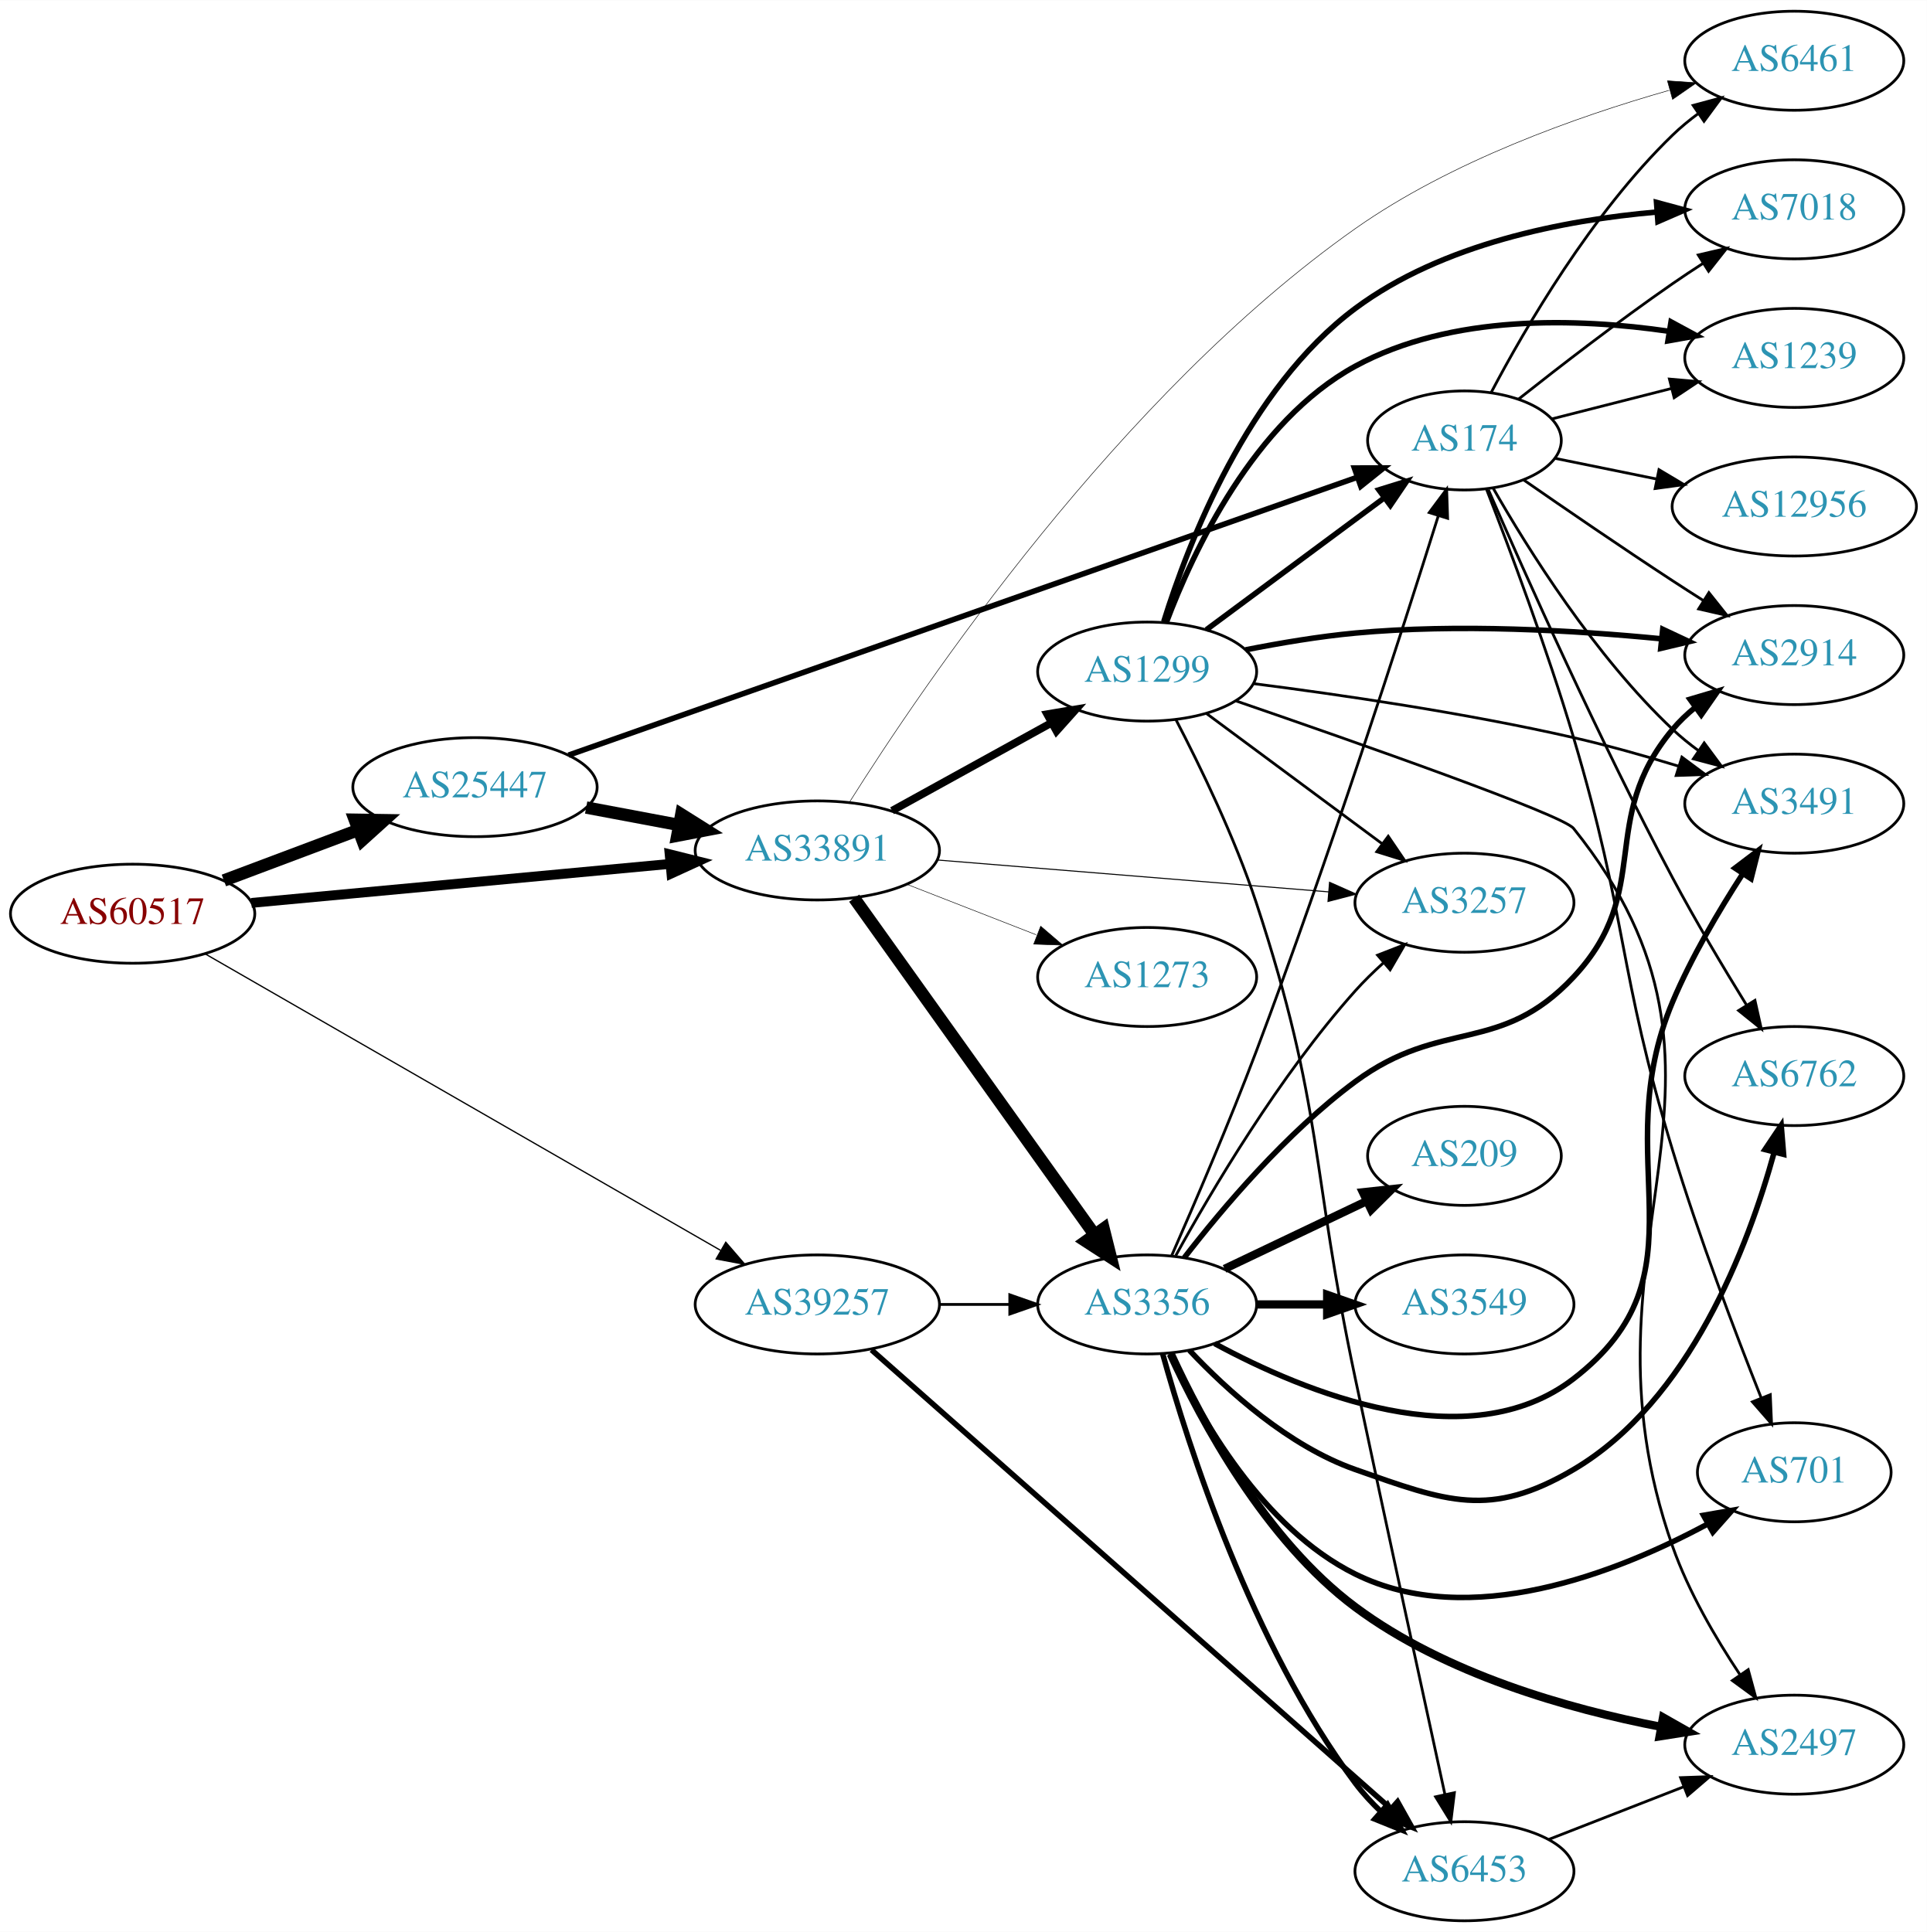
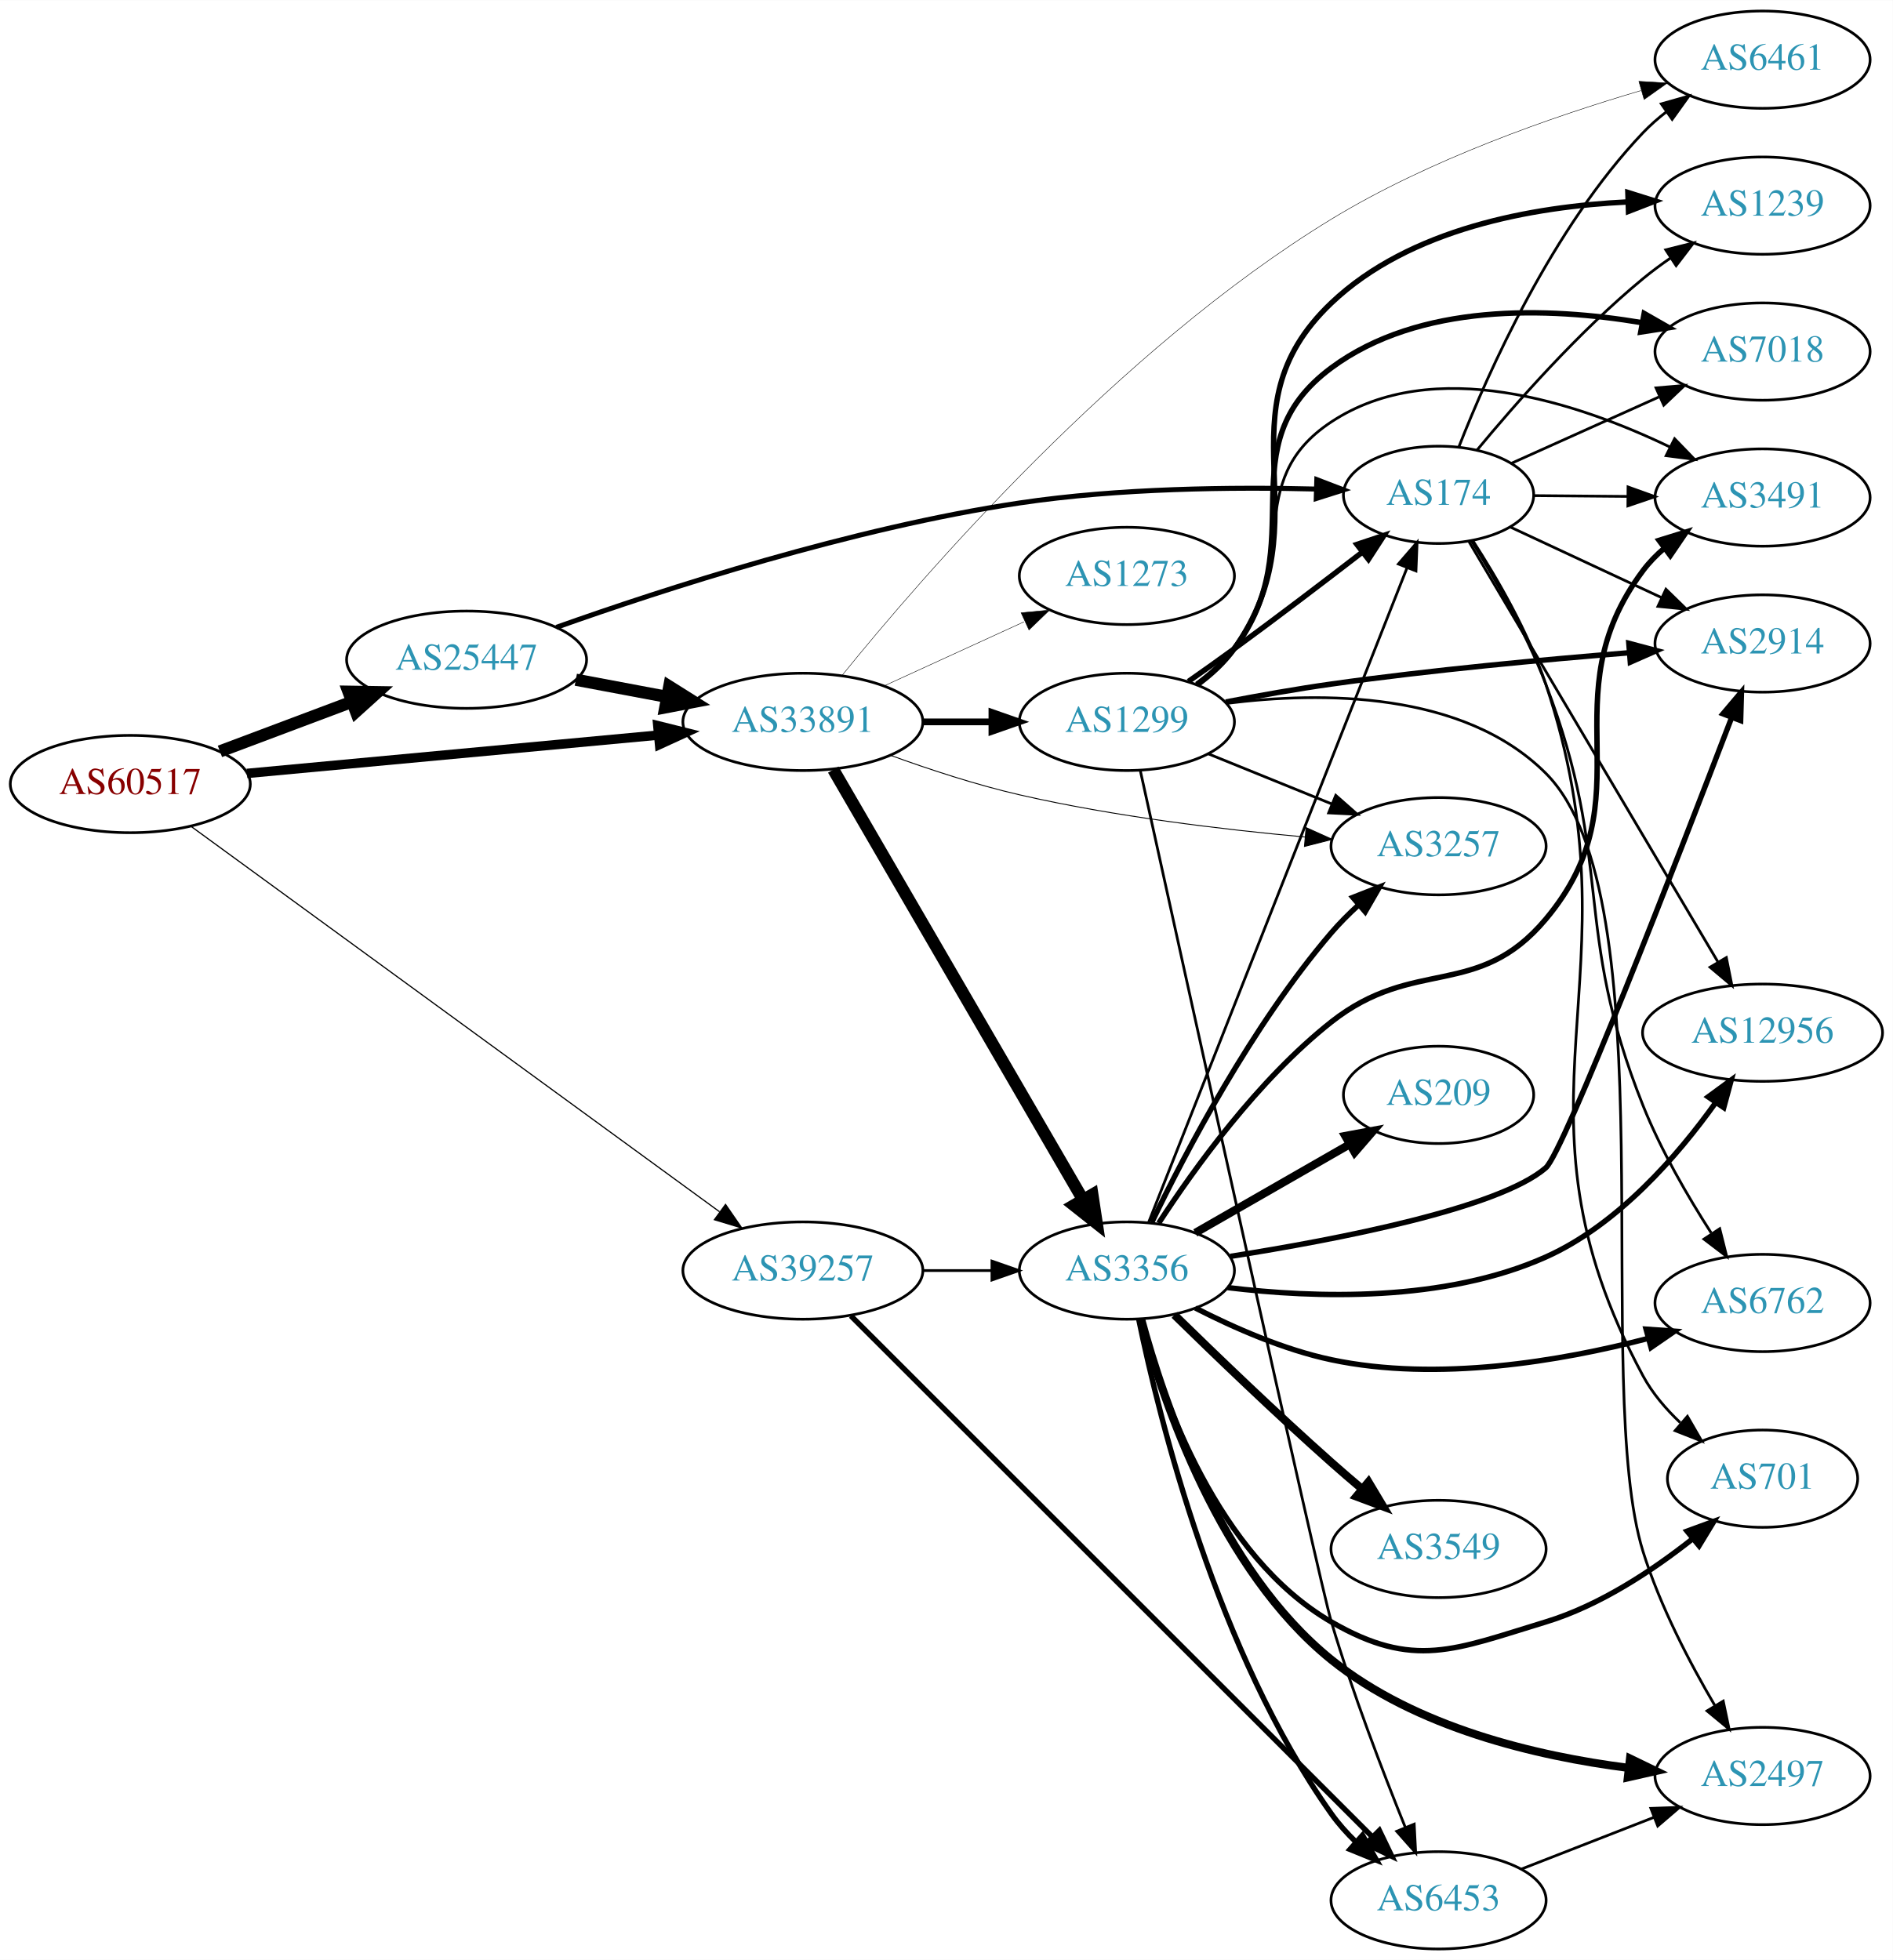
- <svg xmlns="http://www.w3.org/2000/svg" xmlns:xlink="http://www.w3.org/1999/xlink" width="700pt" height="702pt" viewBox="0.00 0.00 700.15 702.00">
-   <g id="graph0" class="graph" transform="scale(1 1) rotate(0) translate(4 698)">
-     <polygon fill="white" stroke="none" points="-4,4 -4,-698 696.155,-698 696.155,4 -4,4" />
+ <svg xmlns="http://www.w3.org/2000/svg" xmlns:xlink="http://www.w3.org/1999/xlink" width="700pt" height="725pt" viewBox="0.00 0.00 700.15 725.00">
+   <g id="graph0" class="graph" transform="scale(1 1) rotate(0) translate(4 721)">
+     <polygon fill="white" stroke="none" points="-4,4 -4,-721 696.155,-721 696.155,4 -4,4" />
    <g id="node1" class="node">
      <g id="a_node1">
        <a xlink:href="/asn/60517" xlink:title="AS60517 ~ AS-CABLEVISION [AT]">
-           <ellipse fill="#ffffff" stroke="black" cx="44.196" cy="-366" rx="44.393" ry="18" />
-           <text text-anchor="middle" x="44.196" y="-362.3" font-family="Times,serif" font-size="14.00" fill="#880000">AS60517</text>
+           <ellipse fill="#ffffff" stroke="black" cx="44.196" cy="-431" rx="44.393" ry="18" />
+           <text text-anchor="middle" x="44.196" y="-427.3" font-family="Times,serif" font-size="14.00" fill="#880000">AS60517</text>
        </a>
      </g>
    </g>
    <g id="node2" class="node">
      <g id="a_node2">
        <a xlink:href="/asn/25447" xlink:title="AS25447 ~ Hackl-Str. 1, Object 2 [AT]">
-           <ellipse fill="#ffffff" stroke="black" cx="168.588" cy="-412" rx="44.393" ry="18" />
-           <text text-anchor="middle" x="168.588" y="-408.3" font-family="Times,serif" font-size="14.00" fill="#2c94b3">AS25447</text>
+           <ellipse fill="#ffffff" stroke="black" cx="168.588" cy="-477" rx="44.393" ry="18" />
+           <text text-anchor="middle" x="168.588" y="-473.3" font-family="Times,serif" font-size="14.00" fill="#2c94b3">AS25447</text>
        </a>
      </g>
    </g>
    <g id="edge1" class="edge">
-       <path fill="none" stroke="black" stroke-width="4.5" d="M77.353,-378.086C92.251,-383.685 110.138,-390.408 126.043,-396.386" />
-       <polygon fill="black" stroke="black" stroke-width="4.5" points="124.9,-400.162 135.646,-399.995 127.67,-392.791 124.9,-400.162" />
+       <path fill="none" stroke="black" stroke-width="4.5" d="M77.353,-443.086C92.251,-448.685 110.138,-455.408 126.043,-461.386" />
+       <polygon fill="black" stroke="black" stroke-width="4.5" points="124.9,-465.162 135.646,-464.995 127.67,-457.791 124.9,-465.162" />
    </g>
    <g id="node3" class="node">
      <g id="a_node3">
        <a xlink:href="/asn/33891" xlink:title="AS33891 ~ CORE-BACKBONE GMBH GLOBAL NETWORK [DE]">
-           <ellipse fill="#ffffff" stroke="black" cx="292.98" cy="-389" rx="44.393" ry="18" />
-           <text text-anchor="middle" x="292.98" y="-385.3" font-family="Times,serif" font-size="14.00" fill="#2c94b3">AS33891</text>
+           <ellipse fill="#ffffff" stroke="black" cx="292.98" cy="-454" rx="44.393" ry="18" />
+           <text text-anchor="middle" x="292.98" y="-450.3" font-family="Times,serif" font-size="14.00" fill="#2c94b3">AS33891</text>
        </a>
      </g>
    </g>
    <g id="edge2" class="edge">
-       <path fill="none" stroke="black" stroke-width="3.569" d="M87.339,-369.928C129.358,-373.844 194.005,-379.869 239.368,-384.097" />
-       <polygon fill="black" stroke="black" stroke-width="3.569" points="239.316,-387.607 249.598,-385.05 239.966,-380.637 239.316,-387.607" />
+       <path fill="none" stroke="black" stroke-width="3.484" d="M87.339,-434.928C129.358,-438.844 194.005,-444.869 239.368,-449.097" />
+       <polygon fill="black" stroke="black" stroke-width="3.484" points="239.316,-452.607 249.598,-450.05 239.966,-445.637 239.316,-452.607" />
    </g>
    <g id="node4" class="node">
      <g id="a_node4">
        <a xlink:href="/asn/39257" xlink:title="AS39257 ~ INC [DE]">
-           <ellipse fill="#ffffff" stroke="black" cx="292.98" cy="-224" rx="44.393" ry="18" />
-           <text text-anchor="middle" x="292.98" y="-220.3" font-family="Times,serif" font-size="14.00" fill="#2c94b3">AS39257</text>
+           <ellipse fill="#ffffff" stroke="black" cx="292.98" cy="-251" rx="44.393" ry="18" />
+           <text text-anchor="middle" x="292.98" y="-247.3" font-family="Times,serif" font-size="14.00" fill="#2c94b3">AS39257</text>
        </a>
      </g>
    </g>
    <g id="edge3" class="edge">
-       <path fill="none" stroke="black" stroke-width="0.466" d="M70.677,-351.338C115.312,-325.655 207.651,-272.523 257.789,-243.674" />
-       <polygon fill="black" stroke="black" stroke-width="0.466" points="259.716,-246.603 266.638,-238.582 256.225,-240.536 259.716,-246.603" />
-     </g>
-     <g id="edge5" class="edge">
-       <path fill="none" stroke="black" stroke-width="4.5" d="M208.988,-404.596C219.688,-402.585 231.411,-400.382 242.589,-398.282" />
-       <polygon fill="black" stroke="black" stroke-width="4.5" points="243.554,-402.107 252.655,-396.39 242.1,-394.367 243.554,-402.107" />
+       <path fill="none" stroke="black" stroke-width="0.435" d="M66.665,-415.341C110.785,-383.161 211.729,-309.534 262.161,-272.75" />
+       <polygon fill="black" stroke="black" stroke-width="0.435" points="264.369,-275.472 270.386,-266.751 260.244,-269.816 264.369,-275.472" />
+     </g>
+     <g id="edge4" class="edge">
+       <path fill="none" stroke="black" stroke-width="4.5" d="M208.988,-469.596C219.688,-467.585 231.411,-465.382 242.589,-463.282" />
+       <polygon fill="black" stroke="black" stroke-width="4.5" points="243.554,-467.107 252.655,-461.39 242.1,-459.367 243.554,-467.107" />
    </g>
    <g id="node5" class="node">
      <g id="a_node5">
        <a xlink:href="/asn/174" xlink:title="AS174 ~ Cogent Communications [US]">
          <ellipse fill="#ffffff" stroke="black" cx="528.116" cy="-538" rx="35.194" ry="18" />
          <text text-anchor="middle" x="528.116" y="-534.3" font-family="Times,serif" font-size="14.00" fill="#2c94b3">AS174</text>
        </a>
      </g>
    </g>
-     <g id="edge4" class="edge">
-       <path fill="none" stroke="black" stroke-width="2.025" d="M202.583,-423.628C268.983,-447.029 418.409,-499.689 488.914,-524.537" />
-       <polygon fill="black" stroke="black" stroke-width="2.025" points="488.13,-527.972 498.725,-527.994 490.457,-521.37 488.13,-527.972" />
-     </g>
-     <g id="node7" class="node">
-       <g id="a_node7">
-         <a xlink:href="/asn/6461" xlink:title="AS6461 ~ Zayo Bandwidth [US]">
-           <ellipse fill="#ffffff" stroke="black" cx="647.958" cy="-676" rx="39.794" ry="18" />
-           <text text-anchor="middle" x="647.958" y="-672.3" font-family="Times,serif" font-size="14.00" fill="#2c94b3">AS6461</text>
-         </a>
-       </g>
-     </g>
-     <g id="edge17" class="edge">
-       <path fill="none" stroke="black" stroke-width="0.188" d="M304.685,-406.575C330.961,-448.355 402.78,-554.624 488.469,-615 523.198,-639.47 569.044,-655.719 602.489,-665.249" />
-       <polygon fill="black" stroke="black" stroke-width="0.188" points="601.874,-668.71 612.444,-667.993 603.734,-661.962 601.874,-668.71" />
-     </g>
-     <g id="node14" class="node">
-       <g id="a_node14">
-         <a xlink:href="/asn/3356" xlink:title="AS3356 ~ Level 3 Parent, LLC [US]">
-           <ellipse fill="#ffffff" stroke="black" cx="412.823" cy="-224" rx="39.794" ry="18" />
-           <text text-anchor="middle" x="412.823" y="-220.3" font-family="Times,serif" font-size="14.00" fill="#2c94b3">AS3356</text>
-         </a>
-       </g>
-     </g>
-     <g id="edge14" class="edge">
-       <path fill="none" stroke="black" stroke-width="4.5" d="M306.369,-371.654C327.199,-342.488 369.332,-283.494 393.562,-249.569" />
-       <polygon fill="black" stroke="black" stroke-width="4.5" points="396.993,-251.54 399.6,-241.114 390.584,-246.963 396.993,-251.54" />
-     </g>
-     <g id="node15" class="node">
-       <g id="a_node15">
+     <g id="edge5" class="edge">
+       <path fill="none" stroke="black" stroke-width="1.841" d="M201.809,-488.985C241.474,-503.079 311.205,-525.728 373.176,-535 409.873,-540.49 452.033,-540.909 482.942,-540.141" />
+       <polygon fill="black" stroke="black" stroke-width="1.841" points="483.079,-543.639 492.97,-539.841 482.869,-536.642 483.079,-543.639" />
+     </g>
+     <g id="node6" class="node">
+       <g id="a_node6">
        <a xlink:href="/asn/1299" xlink:title="AS1299 ~ Telia Carrier [EU]">
          <ellipse fill="#ffffff" stroke="black" cx="412.823" cy="-454" rx="39.794" ry="18" />
          <text text-anchor="middle" x="412.823" y="-450.3" font-family="Times,serif" font-size="14.00" fill="#2c94b3">AS1299</text>
        </a>
      </g>
    </g>
-     <g id="edge15" class="edge">
-       <path fill="none" stroke="black" stroke-width="2.812" d="M320.133,-403.426C337.188,-412.832 359.612,-425.201 378.015,-435.352" />
-       <polygon fill="black" stroke="black" stroke-width="2.812" points="376.506,-438.517 386.953,-440.282 379.887,-432.388 376.506,-438.517" />
-     </g>
-     <g id="node16" class="node">
-       <g id="a_node16">
+     <g id="edge6" class="edge">
+       <path fill="none" stroke="black" stroke-width="2.5" d="M337.191,-454C345.504,-454 354.267,-454 362.749,-454" />
+       <polygon fill="black" stroke="black" stroke-width="2.5" points="362.908,-457.5 372.908,-454 362.908,-450.5 362.908,-457.5" />
+     </g>
+     <g id="node7" class="node">
+       <g id="a_node7">
+         <a xlink:href="/asn/3356" xlink:title="AS3356 ~ Level 3 Parent, LLC [US]">
+           <ellipse fill="#ffffff" stroke="black" cx="412.823" cy="-251" rx="39.794" ry="18" />
+           <text text-anchor="middle" x="412.823" y="-247.3" font-family="Times,serif" font-size="14.00" fill="#2c94b3">AS3356</text>
+         </a>
+       </g>
+     </g>
+     <g id="edge7" class="edge">
+       <path fill="none" stroke="black" stroke-width="4.5" d="M304.232,-436.34C325.004,-400.558 372.152,-319.339 396.554,-277.303" />
+       <polygon fill="black" stroke="black" stroke-width="4.5" points="400.064,-279.1 401.679,-268.474 393.253,-275.146 400.064,-279.1" />
+     </g>
+     <g id="node8" class="node">
+       <g id="a_node8">
        <a xlink:href="/asn/3257" xlink:title="AS3257 ~ GTT [DE]">
-           <ellipse fill="#ffffff" stroke="black" cx="528.116" cy="-370" rx="39.794" ry="18" />
-           <text text-anchor="middle" x="528.116" y="-366.3" font-family="Times,serif" font-size="14.00" fill="#2c94b3">AS3257</text>
-         </a>
-       </g>
-     </g>
-     <g id="edge16" class="edge">
-       <path fill="none" stroke="black" stroke-width="0.375" d="M336.47,-385.537C376.631,-382.264 436.823,-377.359 478.794,-373.938" />
-       <polygon fill="black" stroke="black" stroke-width="0.375" points="479.1,-377.425 488.783,-373.124 478.532,-370.448 479.1,-377.425" />
-     </g>
-     <g id="node17" class="node">
-       <g id="a_node17">
+           <ellipse fill="#ffffff" stroke="black" cx="528.116" cy="-408" rx="39.794" ry="18" />
+           <text text-anchor="middle" x="528.116" y="-404.3" font-family="Times,serif" font-size="14.00" fill="#2c94b3">AS3257</text>
+         </a>
+       </g>
+     </g>
+     <g id="edge8" class="edge">
+       <path fill="none" stroke="black" stroke-width="0.333" d="M325.531,-441.576C339.873,-436.364 357.178,-430.673 373.176,-427 408.075,-418.987 448.251,-414.173 478.807,-411.395" />
+       <polygon fill="black" stroke="black" stroke-width="0.333" points="479.119,-414.881 488.779,-410.53 478.514,-407.908 479.119,-414.881" />
+     </g>
+     <g id="node9" class="node">
+       <g id="a_node9">
+         <a xlink:href="/asn/6461" xlink:title="AS6461 ~ Zayo Bandwidth [US]">
+           <ellipse fill="#ffffff" stroke="black" cx="647.958" cy="-699" rx="39.794" ry="18" />
+           <text text-anchor="middle" x="647.958" y="-695.3" font-family="Times,serif" font-size="14.00" fill="#2c94b3">AS6461</text>
+         </a>
+       </g>
+     </g>
+     <g id="edge9" class="edge">
+       <path fill="none" stroke="black" stroke-width="0.167" d="M307.465,-471.174C336.705,-507.341 409.685,-591.963 488.469,-640 524.477,-661.955 569.974,-677.847 602.976,-687.568" />
+       <polygon fill="black" stroke="black" stroke-width="0.167" points="602.214,-690.991 612.792,-690.387 604.146,-684.263 602.214,-690.991" />
+     </g>
+     <g id="node10" class="node">
+       <g id="a_node10">
        <a xlink:href="/asn/1273" xlink:title="AS1273 ~ Vodafone Group PLC [EU]">
-           <ellipse fill="#ffffff" stroke="black" cx="412.823" cy="-343" rx="39.794" ry="18" />
-           <text text-anchor="middle" x="412.823" y="-339.3" font-family="Times,serif" font-size="14.00" fill="#2c94b3">AS1273</text>
-         </a>
-       </g>
-     </g>
-     <g id="edge18" class="edge">
-       <path fill="none" stroke="black" stroke-width="0.188" d="M325.56,-376.673C339.989,-371.04 357.229,-364.311 372.49,-358.354" />
-       <polygon fill="black" stroke="black" stroke-width="0.188" points="374.141,-361.466 382.184,-354.57 371.596,-354.946 374.141,-361.466" />
-     </g>
-     <g id="edge38" class="edge">
-       <path fill="none" stroke="black" d="M337.191,-224C345.504,-224 354.267,-224 362.749,-224" />
-       <polygon fill="black" stroke="black" points="362.908,-227.5 372.908,-224 362.908,-220.5 362.908,-227.5" />
-     </g>
-     <g id="node20" class="node">
-       <g id="a_node20">
+           <ellipse fill="#ffffff" stroke="black" cx="412.823" cy="-508" rx="39.794" ry="18" />
+           <text text-anchor="middle" x="412.823" y="-504.3" font-family="Times,serif" font-size="14.00" fill="#2c94b3">AS1273</text>
+         </a>
+       </g>
+     </g>
+     <g id="edge10" class="edge">
+       <path fill="none" stroke="black" stroke-width="0.167" d="M323.11,-467.348C338.721,-474.502 358.119,-483.391 374.791,-491.03" />
+       <polygon fill="black" stroke="black" stroke-width="0.167" points="373.694,-494.378 384.243,-495.362 376.61,-488.014 373.694,-494.378" />
+     </g>
+     <g id="edge39" class="edge">
+       <path fill="none" stroke="black" d="M337.191,-251C345.504,-251 354.267,-251 362.749,-251" />
+       <polygon fill="black" stroke="black" points="362.908,-254.5 372.908,-251 362.908,-247.5 362.908,-254.5" />
+     </g>
+     <g id="node19" class="node">
+       <g id="a_node19">
        <a xlink:href="/asn/6453" xlink:title="AS6453 ~ TATA COMMUNICATIONS (AMERICA) INC [US]">
          <ellipse fill="#ffffff" stroke="black" cx="528.116" cy="-18" rx="39.794" ry="18" />
          <text text-anchor="middle" x="528.116" y="-14.3" font-family="Times,serif" font-size="14.00" fill="#2c94b3">AS6453</text>
        </a>
      </g>
    </g>
-     <g id="edge37" class="edge">
-       <path fill="none" stroke="black" stroke-width="2" d="M312.665,-207.49C354.134,-170.848 453.934,-82.664 501.312,-40.8" />
-       <polygon fill="black" stroke="black" stroke-width="2" points="503.811,-43.263 508.987,-34.019 499.176,-38.017 503.811,-43.263" />
-     </g>
-     <g id="node6" class="node">
-       <g id="a_node6">
-         <a xlink:href="/asn/2914" xlink:title="AS2914 ~ NTT America, Inc. [US]">
-           <ellipse fill="#ffffff" stroke="black" cx="647.958" cy="-460" rx="39.794" ry="18" />
-           <text text-anchor="middle" x="647.958" y="-456.3" font-family="Times,serif" font-size="14.00" fill="#2c94b3">AS2914</text>
-         </a>
-       </g>
-     </g>
-     <g id="edge6" class="edge">
-       <path fill="none" stroke="black" d="M549.559,-523.702C564.476,-513.351 585.239,-499.11 603.762,-487 607.343,-484.659 611.113,-482.239 614.873,-479.852" />
-       <polygon fill="black" stroke="black" points="616.935,-482.69 623.533,-474.4 613.206,-476.766 616.935,-482.69" />
-     </g>
-     <g id="edge7" class="edge">
-       <path fill="none" stroke="black" d="M537.822,-555.42C550.118,-578.776 574.383,-620.585 603.762,-649 606.613,-651.757 609.791,-654.377 613.093,-656.823" />
-       <polygon fill="black" stroke="black" points="611.211,-659.776 621.443,-662.523 615.158,-653.994 611.211,-659.776" />
-     </g>
-     <g id="node8" class="node">
-       <g id="a_node8">
-         <a xlink:href="/asn/3491" xlink:title="AS3491 ~ PCCW Global, Inc. [US]">
-           <ellipse fill="#ffffff" stroke="black" cx="647.958" cy="-406" rx="39.794" ry="18" />
-           <text text-anchor="middle" x="647.958" y="-402.3" font-family="Times,serif" font-size="14.00" fill="#2c94b3">AS3491</text>
-         </a>
-       </g>
-     </g>
-     <g id="edge8" class="edge">
-       <path fill="none" stroke="black" d="M538.468,-520.798C551.133,-498.605 575.439,-459.69 603.762,-433 606.649,-430.28 609.849,-427.685 613.165,-425.254" />
-       <polygon fill="black" stroke="black" points="615.227,-428.085 621.534,-419.571 611.294,-422.293 615.227,-428.085" />
-     </g>
-     <g id="node9" class="node">
-       <g id="a_node9">
-         <a xlink:href="/asn/7018" xlink:title="AS7018 ~ AT&amp;T Services, Inc. [US]">
-           <ellipse fill="#ffffff" stroke="black" cx="647.958" cy="-622" rx="39.794" ry="18" />
-           <text text-anchor="middle" x="647.958" y="-618.3" font-family="Times,serif" font-size="14.00" fill="#2c94b3">AS7018</text>
-         </a>
-       </g>
-     </g>
-     <g id="edge9" class="edge">
-       <path fill="none" stroke="black" d="M547.775,-553.024C562.661,-564.818 584.187,-581.452 603.762,-595 607.28,-597.435 611.011,-599.913 614.749,-602.332" />
-       <polygon fill="black" stroke="black" points="613.068,-605.411 623.385,-607.82 616.822,-599.503 613.068,-605.411" />
-     </g>
-     <g id="node10" class="node">
-       <g id="a_node10">
-         <a xlink:href="/asn/6762" xlink:title="AS6762 ~ TELECOM ITALIA SPARKLE S.p.A. [IT]">
-           <ellipse fill="#ffffff" stroke="black" cx="647.958" cy="-307" rx="39.794" ry="18" />
-           <text text-anchor="middle" x="647.958" y="-303.3" font-family="Times,serif" font-size="14.00" fill="#2c94b3">AS6762</text>
-         </a>
-       </g>
-     </g>
-     <g id="edge10" class="edge">
-       <path fill="none" stroke="black" d="M536.824,-520.065C549.768,-490.309 577.086,-429.056 603.762,-379 612.062,-363.426 622.172,-346.481 630.524,-332.943" />
-       <polygon fill="black" stroke="black" points="633.669,-334.514 635.982,-324.174 627.726,-330.815 633.669,-334.514" />
+     <g id="edge38" class="edge">
+       <path fill="none" stroke="black" stroke-width="2" d="M310.747,-234.243C351.593,-193.421 456.345,-88.729 503.494,-41.608" />
+       <polygon fill="black" stroke="black" stroke-width="2" points="506.213,-43.839 510.812,-34.294 501.265,-38.888 506.213,-43.839" />
+     </g>
+     <g id="edge36" class="edge">
+       <path fill="none" stroke="black" d="M535.672,-555.859C546.467,-583.384 570.182,-636.683 603.762,-672 606.352,-674.724 609.273,-677.287 612.343,-679.669" />
+       <polygon fill="black" stroke="black" points="610.499,-682.651 620.694,-685.532 614.521,-676.922 610.499,-682.651" />
    </g>
    <g id="node11" class="node">
      <g id="a_node11">
-         <a xlink:href="/asn/12956" xlink:title="AS12956 ~ TELXIUS [ES]">
-           <ellipse fill="#ffffff" stroke="black" cx="647.958" cy="-514" rx="44.393" ry="18" />
-           <text text-anchor="middle" x="647.958" y="-510.3" font-family="Times,serif" font-size="14.00" fill="#2c94b3">AS12956</text>
-         </a>
-       </g>
-     </g>
-     <g id="edge11" class="edge">
-       <path fill="none" stroke="black" d="M561.006,-531.505C572.408,-529.183 585.535,-526.51 598.042,-523.962" />
-       <polygon fill="black" stroke="black" points="598.795,-527.381 607.895,-521.956 597.398,-520.522 598.795,-527.381" />
-     </g>
-     <g id="node12" class="node">
-       <g id="a_node12">
-         <a xlink:href="/asn/1239" xlink:title="AS1239 ~ Sprint [US]">
-           <ellipse fill="#ffffff" stroke="black" cx="647.958" cy="-568" rx="39.794" ry="18" />
-           <text text-anchor="middle" x="647.958" y="-564.3" font-family="Times,serif" font-size="14.00" fill="#2c94b3">AS1239</text>
-         </a>
-       </g>
-     </g>
-     <g id="edge12" class="edge">
-       <path fill="none" stroke="black" d="M559.77,-545.804C573.068,-549.189 588.884,-553.216 603.371,-556.904" />
-       <polygon fill="black" stroke="black" points="602.586,-560.315 613.14,-559.391 604.313,-553.532 602.586,-560.315" />
+         <a xlink:href="/asn/2914" xlink:title="AS2914 ~ NTT America, Inc. [US]">
+           <ellipse fill="#ffffff" stroke="black" cx="647.958" cy="-483" rx="39.794" ry="18" />
+           <text text-anchor="middle" x="647.958" y="-479.3" font-family="Times,serif" font-size="14.00" fill="#2c94b3">AS2914</text>
+         </a>
+       </g>
+     </g>
+     <g id="edge30" class="edge">
+       <path fill="none" stroke="black" d="M554.686,-526.066C571.057,-518.425 592.55,-508.394 610.673,-499.935" />
+       <polygon fill="black" stroke="black" points="612.217,-503.077 619.798,-495.676 609.256,-496.734 612.217,-503.077" />
    </g>
    <g id="node13" class="node">
      <g id="a_node13">
-         <a xlink:href="/asn/701" xlink:title="AS701 ~ UUNET [US]">
-           <ellipse fill="#ffffff" stroke="black" cx="647.958" cy="-163" rx="35.194" ry="18" />
-           <text text-anchor="middle" x="647.958" y="-159.3" font-family="Times,serif" font-size="14.00" fill="#2c94b3">AS701</text>
-         </a>
-       </g>
-     </g>
-     <g id="edge13" class="edge">
-       <path fill="none" stroke="black" d="M536.143,-520.233C544.388,-498.99 558.152,-462.254 567.762,-430 587.34,-364.295 583.855,-345.606 603.762,-280 613.28,-248.635 626.645,-213.455 635.98,-189.937" />
-       <polygon fill="black" stroke="black" points="639.244,-191.202 639.711,-180.617 632.745,-188.6 639.244,-191.202" />
-     </g>
-     <g id="edge28" class="edge">
-       <path fill="none" stroke="black" d="M421.769,-241.825C429.871,-260.245 442.617,-289.906 452.469,-316 478.621,-385.261 505.332,-468.296 518.578,-510.479" />
-       <polygon fill="black" stroke="black" points="515.321,-511.791 521.647,-520.29 522.002,-509.701 515.321,-511.791" />
-     </g>
-     <g id="edge26" class="edge">
-       <path fill="none" stroke="black" stroke-width="2" d="M426.295,-240.967C439.995,-258.699 463.403,-286.471 488.469,-305 519.895,-328.23 541.062,-314.465 567.762,-343 597.198,-374.457 576.13,-399.948 603.762,-433 606.173,-435.884 608.974,-438.554 611.969,-441.002" />
-       <polygon fill="black" stroke="black" stroke-width="2" points="610.06,-443.941 620.216,-446.959 614.159,-438.266 610.06,-443.941" />
-     </g>
-     <g id="edge20" class="edge">
-       <path fill="none" stroke="black" stroke-width="2" d="M437.335,-209.794C470.033,-192.08 529.516,-167.506 567.762,-197 617.616,-235.446 579.323,-275.981 603.762,-334 610.567,-350.154 620.51,-367.019 629.141,-380.362" />
-       <polygon fill="black" stroke="black" stroke-width="2" points="626.413,-382.58 634.853,-388.985 632.249,-378.715 626.413,-382.58" />
-     </g>
-     <g id="edge25" class="edge">
-       <path fill="none" stroke="black" stroke-width="2" d="M428.161,-207.348C441.923,-192.749 464.16,-172.559 488.469,-164 521.711,-152.297 537.401,-146.108 567.762,-164 609.973,-188.874 631.269,-245.234 640.662,-279.3" />
-       <polygon fill="black" stroke="black" stroke-width="2" points="637.305,-280.297 643.205,-289.097 644.081,-278.538 637.305,-280.297" />
-     </g>
-     <g id="edge23" class="edge">
-       <path fill="none" stroke="black" stroke-width="2" d="M421.254,-206.166C432.106,-182.763 454.739,-142.708 488.469,-126 529.949,-105.453 583.247,-126.357 616.248,-144.074" />
-       <polygon fill="black" stroke="black" stroke-width="2" points="614.96,-147.363 625.397,-149.184 618.374,-141.252 614.96,-147.363" />
-     </g>
-     <g id="edge27" class="edge">
-       <path fill="none" stroke="black" d="M423.226,-241.747C436.127,-265.196 460.877,-307.135 488.469,-338 491.557,-341.454 495.03,-344.854 498.595,-348.074" />
-       <polygon fill="black" stroke="black" points="496.559,-350.938 506.432,-354.784 501.112,-345.621 496.559,-350.938" />
+         <a xlink:href="/asn/3491" xlink:title="AS3491 ~ PCCW Global, Inc. [US]">
+           <ellipse fill="#ffffff" stroke="black" cx="647.958" cy="-537" rx="39.794" ry="18" />
+           <text text-anchor="middle" x="647.958" y="-533.3" font-family="Times,serif" font-size="14.00" fill="#2c94b3">AS3491</text>
+         </a>
+       </g>
+     </g>
+     <g id="edge37" class="edge">
+       <path fill="none" stroke="black" d="M563.518,-537.708C574.342,-537.616 586.509,-537.513 598.136,-537.414" />
+       <polygon fill="black" stroke="black" points="598.197,-540.914 608.167,-537.329 598.138,-533.914 598.197,-540.914" />
+     </g>
+     <g id="node15" class="node">
+       <g id="a_node15">
+         <a xlink:href="/asn/12956" xlink:title="AS12956 ~ TELXIUS [ES]">
+           <ellipse fill="#ffffff" stroke="black" cx="647.958" cy="-339" rx="44.393" ry="18" />
+           <text text-anchor="middle" x="647.958" y="-335.3" font-family="Times,serif" font-size="14.00" fill="#2c94b3">AS12956</text>
+         </a>
+       </g>
+     </g>
+     <g id="edge34" class="edge">
+       <path fill="none" stroke="black" d="M539.368,-520.688C560.087,-485.699 607.051,-406.391 631.506,-365.095" />
+       <polygon fill="black" stroke="black" points="634.563,-366.801 636.647,-356.414 628.54,-363.235 634.563,-366.801" />
+     </g>
+     <g id="node17" class="node">
+       <g id="a_node17">
+         <a xlink:href="/asn/6762" xlink:title="AS6762 ~ TELECOM ITALIA SPARKLE S.p.A. [IT]">
+           <ellipse fill="#ffffff" stroke="black" cx="647.958" cy="-239" rx="39.794" ry="18" />
+           <text text-anchor="middle" x="647.958" y="-235.3" font-family="Times,serif" font-size="14.00" fill="#2c94b3">AS6762</text>
+         </a>
+       </g>
+     </g>
+     <g id="edge31" class="edge">
+       <path fill="none" stroke="black" d="M540.2,-521.101C548.807,-507.31 560.466,-487.058 567.762,-468 593.203,-401.548 577.333,-378.065 603.762,-312 610.34,-295.559 620.269,-278.456 628.95,-264.941" />
+       <polygon fill="black" stroke="black" points="632.123,-266.486 634.704,-256.21 626.279,-262.634 632.123,-266.486" />
    </g>
    <g id="node18" class="node">
      <g id="a_node18">
+         <a xlink:href="/asn/701" xlink:title="AS701 ~ UUNET [US]">
+           <ellipse fill="#ffffff" stroke="black" cx="647.958" cy="-174" rx="35.194" ry="18" />
+           <text text-anchor="middle" x="647.958" y="-170.3" font-family="Times,serif" font-size="14.00" fill="#2c94b3">AS701</text>
+         </a>
+       </g>
+     </g>
+     <g id="edge35" class="edge">
+       <path fill="none" stroke="black" d="M540.837,-520.983C549.679,-507.29 561.347,-487.225 567.762,-468 604.132,-359.011 549.232,-313.133 603.762,-212 607.202,-205.621 612.162,-199.805 617.505,-194.745" />
+       <polygon fill="black" stroke="black" points="620.171,-197.069 625.473,-187.896 615.608,-191.761 620.171,-197.069" />
+     </g>
+     <g id="node20" class="node">
+       <g id="a_node20">
+         <a xlink:href="/asn/1239" xlink:title="AS1239 ~ Sprint [US]">
+           <ellipse fill="#ffffff" stroke="black" cx="647.958" cy="-645" rx="39.794" ry="18" />
+           <text text-anchor="middle" x="647.958" y="-641.3" font-family="Times,serif" font-size="14.00" fill="#2c94b3">AS1239</text>
+         </a>
+       </g>
+     </g>
+     <g id="edge33" class="edge">
+       <path fill="none" stroke="black" d="M542.313,-554.521C556.431,-571.59 580.015,-598.428 603.762,-618 606.987,-620.658 610.493,-623.254 614.066,-625.721" />
+       <polygon fill="black" stroke="black" points="612.146,-628.648 622.426,-631.212 615.989,-622.797 612.146,-628.648" />
+     </g>
+     <g id="node21" class="node">
+       <g id="a_node21">
+         <a xlink:href="/asn/7018" xlink:title="AS7018 ~ AT&amp;T Services, Inc. [US]">
+           <ellipse fill="#ffffff" stroke="black" cx="647.958" cy="-591" rx="39.794" ry="18" />
+           <text text-anchor="middle" x="647.958" y="-587.3" font-family="Times,serif" font-size="14.00" fill="#2c94b3">AS7018</text>
+         </a>
+       </g>
+     </g>
+     <g id="edge32" class="edge">
+       <path fill="none" stroke="black" d="M554.977,-549.631C570.983,-556.83 591.802,-566.193 609.585,-574.191" />
+       <polygon fill="black" stroke="black" points="608.546,-577.561 619.101,-578.471 611.417,-571.177 608.546,-577.561" />
+     </g>
+     <g id="edge27" class="edge">
+       <path fill="none" stroke="black" stroke-width="2" d="M435.604,-468.977C441.138,-472.848 447.05,-477.041 452.469,-481 468.279,-492.551 485.681,-505.806 499.702,-516.626" />
+       <polygon fill="black" stroke="black" stroke-width="2" points="497.902,-519.658 507.952,-523.011 502.186,-514.123 497.902,-519.658" />
+     </g>
+     <g id="edge26" class="edge">
+       <path fill="none" stroke="black" d="M442.999,-442.154C456.874,-436.52 473.652,-429.708 488.561,-423.654" />
+       <polygon fill="black" stroke="black" points="490.09,-426.811 498.039,-419.806 487.457,-420.325 490.09,-426.811" />
+     </g>
+     <g id="edge28" class="edge">
+       <path fill="none" stroke="black" stroke-width="2" d="M449.405,-461.357C461.736,-463.725 475.674,-466.198 488.469,-468 525.23,-473.176 567.045,-477.05 598.491,-479.563" />
+       <polygon fill="black" stroke="black" stroke-width="2" points="598.494,-483.074 608.736,-480.363 599.039,-476.095 598.494,-483.074" />
+     </g>
+     <g id="edge29" class="edge">
+       <path fill="none" stroke="black" d="M438.451,-468.117C443.543,-471.835 448.544,-476.175 452.469,-481 478.102,-512.508 454.56,-542.64 488.469,-565 526.21,-589.886 579.549,-572.133 613.697,-555.696" />
+       <polygon fill="black" stroke="black" points="615.423,-558.746 622.791,-551.132 612.283,-552.49 615.423,-558.746" />
+     </g>
+     <g id="node14" class="node">
+       <g id="a_node14">
        <a xlink:href="/asn/2497" xlink:title="AS2497 ~ Internet Initiative Japan Inc. [JP]">
          <ellipse fill="#ffffff" stroke="black" cx="647.958" cy="-64" rx="39.794" ry="18" />
          <text text-anchor="middle" x="647.958" y="-60.3" font-family="Times,serif" font-size="14.00" fill="#2c94b3">AS2497</text>
        </a>
      </g>
    </g>
+     <g id="edge25" class="edge">
+       <path fill="none" stroke="black" d="M449.668,-460.831C484.763,-465.254 537.273,-465.442 567.762,-435 613.405,-389.428 584.572,-208.577 603.762,-147 610.025,-126.905 621.014,-105.89 630.34,-90.033" />
+       <polygon fill="black" stroke="black" points="633.417,-91.708 635.591,-81.339 627.425,-88.089 633.417,-91.708" />
+     </g>
+     <g id="edge24" class="edge">
+       <path fill="none" stroke="black" d="M417.76,-436.116C432.502,-369.191 483.836,-136.543 488.469,-121 496.301,-94.732 507.497,-65.545 515.825,-44.968" />
+       <polygon fill="black" stroke="black" points="519.107,-46.189 519.655,-35.608 512.628,-43.538 519.107,-46.189" />
+     </g>
+     <g id="edge22" class="edge">
+       <path fill="none" stroke="black" stroke-width="2" d="M438.931,-467.752C443.998,-471.489 448.867,-475.929 452.469,-481 486.69,-529.18 445.634,-568.288 488.469,-609 517.477,-636.57 562.989,-644.641 597.814,-646.356" />
+       <polygon fill="black" stroke="black" stroke-width="2" points="598.139,-649.869 608.249,-646.699 598.369,-642.873 598.139,-649.869" />
+     </g>
+     <g id="edge23" class="edge">
+       <path fill="none" stroke="black" stroke-width="2" d="M438.711,-467.913C443.79,-471.641 448.719,-476.037 452.469,-481 481.958,-520.024 449.169,-555.88 488.469,-585 521.05,-609.141 568.593,-607.493 603.103,-601.738" />
+       <polygon fill="black" stroke="black" stroke-width="2" points="604.165,-605.101 613.364,-599.844 602.894,-598.217 604.165,-605.101" />
+     </g>
+     <g id="edge21" class="edge">
+       <path fill="none" stroke="black" d="M420.91,-268.953C440.149,-317.691 493.445,-452.703 516.386,-510.819" />
+       <polygon fill="black" stroke="black" points="513.249,-512.404 520.176,-520.42 519.76,-509.833 513.249,-512.404" />
+     </g>
+     <g id="edge17" class="edge">
+       <path fill="none" stroke="black" stroke-width="2" d="M422.027,-268.801C434.258,-294.224 459.02,-341.652 488.469,-376 491.485,-379.517 494.916,-382.954 498.459,-386.193" />
+       <polygon fill="black" stroke="black" stroke-width="2" points="496.414,-389.051 506.278,-392.919 500.979,-383.744 496.414,-389.051" />
+     </g>
+     <g id="edge11" class="edge">
+       <path fill="none" stroke="black" stroke-width="2" d="M451.114,-256.249C490.88,-262.519 550.474,-274.062 567.762,-289 574.44,-294.77 616.503,-403.274 636.467,-455.44" />
+       <polygon fill="black" stroke="black" stroke-width="2" points="633.309,-456.983 640.148,-465.075 639.848,-454.484 633.309,-456.983" />
+     </g>
+     <g id="node12" class="node">
+       <g id="a_node12">
+         <a xlink:href="/asn/209" xlink:title="AS209 ~ CenturyLink Communications, LLC [US]">
+           <ellipse fill="#ffffff" stroke="black" cx="528.116" cy="-316" rx="35.194" ry="18" />
+           <text text-anchor="middle" x="528.116" y="-312.3" font-family="Times,serif" font-size="14.00" fill="#2c94b3">AS209</text>
+         </a>
+       </g>
+     </g>
+     <g id="edge12" class="edge">
+       <path fill="none" stroke="black" stroke-width="3" d="M438.127,-264.944C454.737,-274.474 476.927,-287.205 494.992,-297.57" />
+       <polygon fill="black" stroke="black" stroke-width="3" points="493.597,-300.804 504.012,-302.745 497.08,-294.732 493.597,-300.804" />
+     </g>
+     <g id="edge13" class="edge">
+       <path fill="none" stroke="black" stroke-width="2" d="M424.604,-268.552C437.672,-288.663 461.342,-321.595 488.469,-343 519.148,-367.207 542.646,-351.061 567.762,-381 606.019,-426.602 568.112,-462.333 603.762,-510 606.014,-513.01 608.708,-515.765 611.636,-518.266" />
+       <polygon fill="black" stroke="black" stroke-width="2" points="609.668,-521.164 619.789,-524.296 613.831,-515.536 609.668,-521.164" />
+     </g>
+     <g id="edge14" class="edge">
+       <path fill="none" stroke="black" stroke-width="3" d="M418.103,-232.952C426.321,-202.317 447.263,-140.236 488.469,-107 519.641,-81.857 564.322,-71.36 598.302,-67.006" />
+       <polygon fill="black" stroke="black" stroke-width="3" points="598.94,-70.456 608.477,-65.843 598.145,-63.502 598.94,-70.456" />
+     </g>
+     <g id="edge15" class="edge">
+       <path fill="none" stroke="black" stroke-width="2" d="M450.077,-244.702C482.413,-240.78 530.295,-239.239 567.762,-256 594.527,-267.973 616.699,-293.623 630.709,-313.261" />
+       <polygon fill="black" stroke="black" stroke-width="2" points="627.835,-315.258 636.381,-321.52 633.605,-311.295 627.835,-315.258" />
+     </g>
+     <g id="node16" class="node">
+       <g id="a_node16">
+         <a xlink:href="/asn/3549" xlink:title="AS3549 ~ Level 3 Parent, LLC [US]">
+           <ellipse fill="#ffffff" stroke="black" cx="528.116" cy="-148" rx="39.794" ry="18" />
+           <text text-anchor="middle" x="528.116" y="-144.3" font-family="Times,serif" font-size="14.00" fill="#2c94b3">AS3549</text>
+         </a>
+       </g>
+     </g>
+     <g id="edge16" class="edge">
+       <path fill="none" stroke="black" stroke-width="3" d="M430.412,-234.591C445.339,-219.979 468.005,-198.167 488.469,-180 492.105,-176.772 495.993,-173.431 499.849,-170.179" />
+       <polygon fill="black" stroke="black" stroke-width="3" points="502.189,-172.785 507.631,-163.695 497.708,-167.407 502.189,-172.785" />
+     </g>
+     <g id="edge18" class="edge">
+       <path fill="none" stroke="black" stroke-width="2" d="M438.171,-237.139C452.354,-229.869 470.863,-221.718 488.469,-218 527.8,-209.694 573.354,-217.507 605.502,-225.859" />
+       <polygon fill="black" stroke="black" stroke-width="2" points="604.875,-229.316 615.444,-228.57 606.717,-222.563 604.875,-229.316" />
+     </g>
    <g id="edge19" class="edge">
-       <path fill="none" stroke="black" stroke-width="3" d="M421.401,-206.01C432.564,-181.643 455.706,-138.398 488.469,-114 521.08,-89.716 565.814,-77.016 599.442,-70.506" />
-       <polygon fill="black" stroke="black" stroke-width="3" points="600.283,-73.91 609.496,-68.678 599.031,-67.023 600.283,-73.91" />
-     </g>
-     <g id="node19" class="node">
-       <g id="a_node19">
-         <a xlink:href="/asn/209" xlink:title="AS209 ~ CenturyLink Communications, LLC [US]">
-           <ellipse fill="#ffffff" stroke="black" cx="528.116" cy="-278" rx="35.194" ry="18" />
-           <text text-anchor="middle" x="528.116" y="-274.3" font-family="Times,serif" font-size="14.00" fill="#2c94b3">AS209</text>
-         </a>
-       </g>
-     </g>
-     <g id="edge21" class="edge">
-       <path fill="none" stroke="black" stroke-width="3" d="M440.959,-236.934C456.391,-244.29 475.877,-253.577 492.412,-261.459" />
-       <polygon fill="black" stroke="black" stroke-width="3" points="491.221,-264.768 501.754,-265.911 494.232,-258.449 491.221,-264.768" />
-     </g>
-     <g id="edge22" class="edge">
-       <path fill="none" stroke="black" stroke-width="2" d="M418.47,-206.029C427.7,-172.766 450.765,-100.406 488.469,-50 491.184,-46.371 494.392,-42.895 497.78,-39.66" />
-       <polygon fill="black" stroke="black" stroke-width="2" points="500.162,-42.226 505.364,-32.997 495.542,-36.968 500.162,-42.226" />
-     </g>
-     <g id="node21" class="node">
-       <g id="a_node21">
-         <a xlink:href="/asn/3549" xlink:title="AS3549 ~ Level 3 Parent, LLC [US]">
-           <ellipse fill="#ffffff" stroke="black" cx="528.116" cy="-224" rx="39.794" ry="18" />
-           <text text-anchor="middle" x="528.116" y="-220.3" font-family="Times,serif" font-size="14.00" fill="#2c94b3">AS3549</text>
-         </a>
-       </g>
-     </g>
-     <g id="edge24" class="edge">
-       <path fill="none" stroke="black" stroke-width="3" d="M452.495,-224C460.698,-224 469.462,-224 477.994,-224" />
-       <polygon fill="black" stroke="black" stroke-width="3" points="478.233,-227.5 488.233,-224 478.233,-220.5 478.233,-227.5" />
-     </g>
-     <g id="edge36" class="edge">
-       <path fill="none" stroke="black" stroke-width="2" d="M434.339,-469.212C452.417,-482.615 478.92,-502.266 498.975,-517.135" />
-       <polygon fill="black" stroke="black" stroke-width="2" points="497.015,-520.039 507.132,-523.183 501.184,-514.416 497.015,-520.039" />
-     </g>
-     <g id="edge29" class="edge">
-       <path fill="none" stroke="black" stroke-width="2" d="M448.572,-461.901C461.079,-464.376 475.341,-466.779 488.469,-468 525.685,-471.46 567.966,-469.006 599.492,-465.935" />
-       <polygon fill="black" stroke="black" stroke-width="2" points="600.16,-469.384 609.748,-464.877 599.442,-462.421 600.16,-469.384" />
-     </g>
-     <g id="edge30" class="edge">
-       <path fill="none" stroke="black" d="M451.429,-449.628C482.769,-445.629 528.471,-438.97 567.762,-430 580.237,-427.152 593.617,-423.381 605.763,-419.674" />
-       <polygon fill="black" stroke="black" points="607.124,-422.915 615.628,-416.596 605.04,-416.233 607.124,-422.915" />
-     </g>
-     <g id="edge34" class="edge">
-       <path fill="none" stroke="black" stroke-width="2" d="M418.847,-472.119C427.813,-500.937 449.396,-556.924 488.469,-586 520.062,-609.509 564.312,-618.085 598.029,-621.023" />
-       <polygon fill="black" stroke="black" stroke-width="2" points="597.9,-624.522 608.129,-621.764 598.412,-617.541 597.9,-624.522" />
-     </g>
-     <g id="edge31" class="edge">
-       <path fill="none" stroke="black" stroke-width="2" d="M419.785,-471.821C429.526,-497.729 451.558,-544.89 488.469,-565 523.292,-583.972 569.126,-582.537 602.543,-577.657" />
-       <polygon fill="black" stroke="black" stroke-width="2" points="603.175,-581.1 612.489,-576.051 602.059,-574.19 603.175,-581.1" />
-     </g>
-     <g id="edge33" class="edge">
-       <path fill="none" stroke="black" d="M434.339,-438.788C452.194,-425.55 478.267,-406.219 498.23,-391.417" />
-       <polygon fill="black" stroke="black" points="500.421,-394.15 506.369,-385.382 496.252,-388.527 500.421,-394.15" />
-     </g>
-     <g id="edge32" class="edge">
-       <path fill="none" stroke="black" d="M445.043,-443.359C488.859,-428.294 563.736,-402.013 567.762,-397 641.085,-305.699 564.853,-246.445 603.762,-136 609.548,-119.579 619.337,-102.808 628.135,-89.588" />
-       <polygon fill="black" stroke="black" points="631.224,-91.274 634.007,-81.051 625.456,-87.307 631.224,-91.274" />
-     </g>
-     <g id="edge35" class="edge">
-       <path fill="none" stroke="black" d="M423.321,-436.449C431.998,-419.775 444.635,-393.785 452.469,-370 477.039,-295.406 472.182,-273.829 488.469,-197 499.792,-143.588 513.315,-81.284 520.991,-46.054" />
-       <polygon fill="black" stroke="black" points="524.466,-46.546 523.177,-36.03 517.627,-45.055 524.466,-46.546" />
-     </g>
-     <g id="edge39" class="edge">
+       <path fill="none" stroke="black" stroke-width="2" d="M417.989,-233.073C425.935,-203.51 446.351,-145.384 488.469,-121 518.968,-103.343 534.042,-110.758 567.762,-121 587.744,-127.069 607.275,-140.039 621.942,-151.628" />
+       <polygon fill="black" stroke="black" stroke-width="2" points="620.033,-154.589 629.982,-158.23 624.475,-149.179 620.033,-154.589" />
+     </g>
+     <g id="edge20" class="edge">
+       <path fill="none" stroke="black" stroke-width="2" d="M417.242,-232.856C424.914,-195.709 446.232,-109.491 488.469,-50 491.093,-46.304 494.247,-42.789 497.607,-39.533" />
+       <polygon fill="black" stroke="black" stroke-width="2" points="499.991,-42.097 505.166,-32.852 495.355,-36.852 499.991,-42.097" />
+     </g>
+     <g id="edge40" class="edge">
      <path fill="none" stroke="black" d="M558.853,-29.608C573.646,-35.383 591.724,-42.439 607.645,-48.654" />
      <polygon fill="black" stroke="black" points="606.643,-52.02 617.231,-52.396 609.189,-45.499 606.643,-52.02" />
    </g>
  </g>
</svg>
